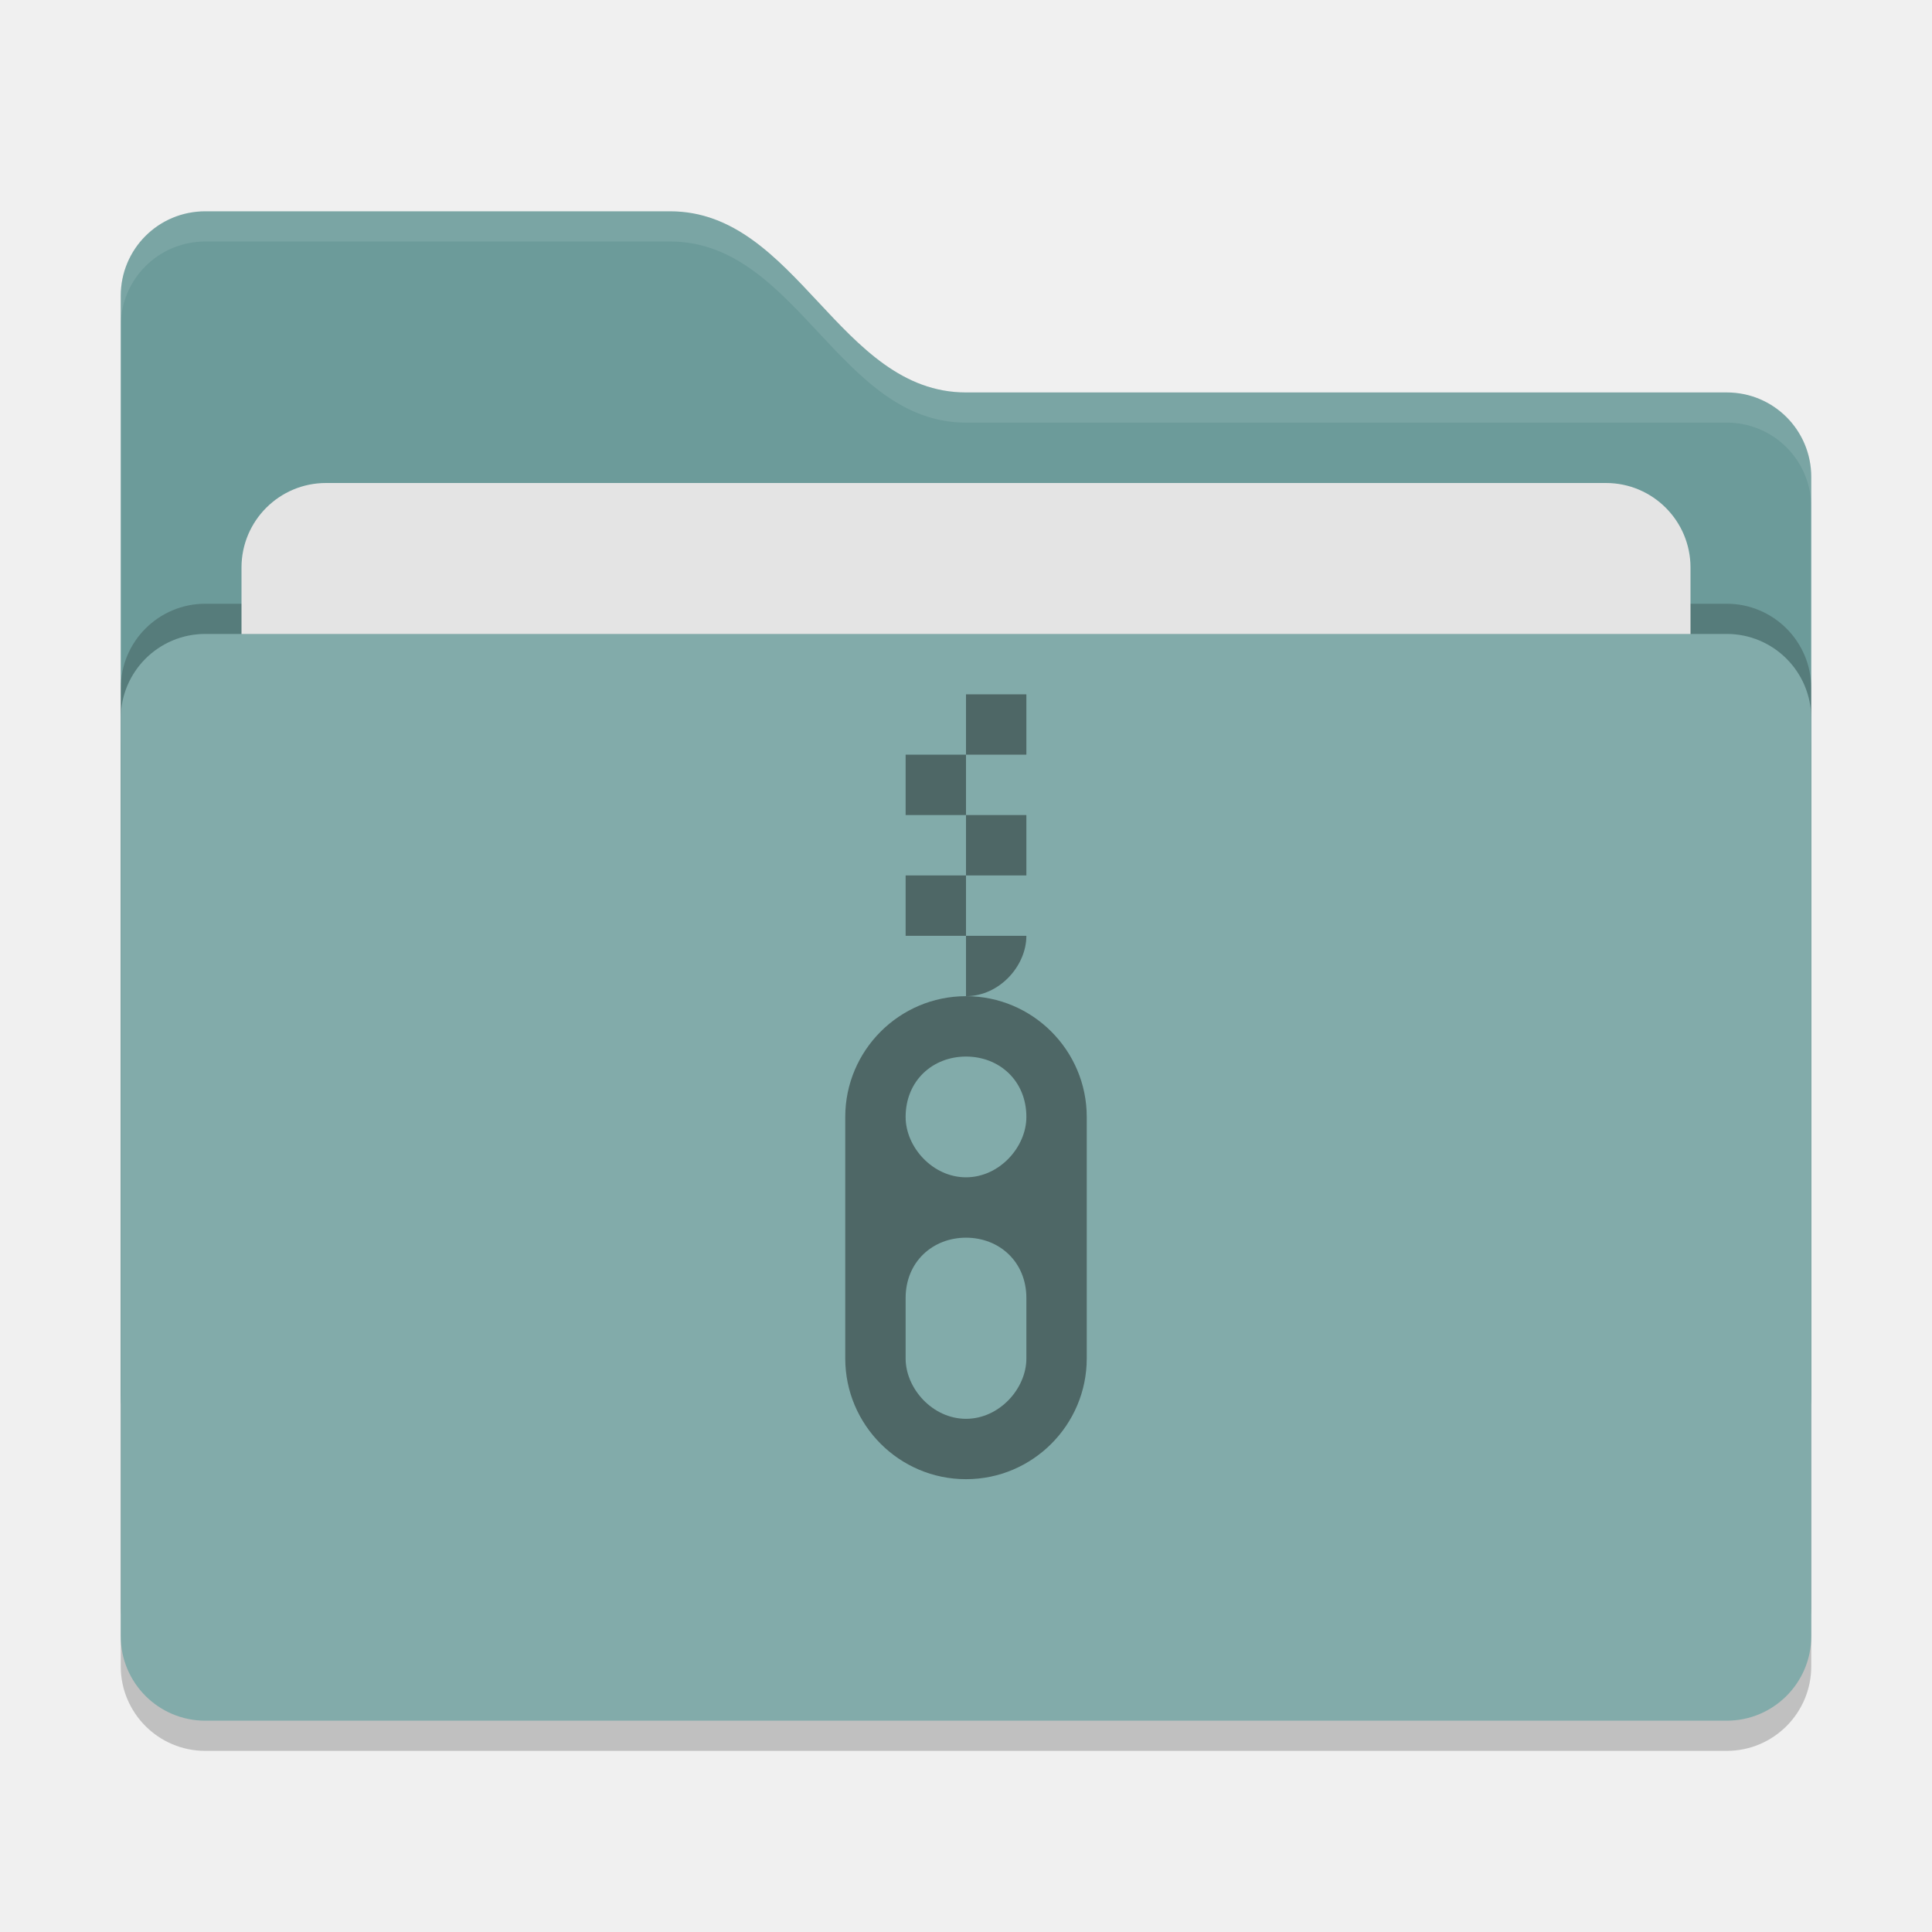
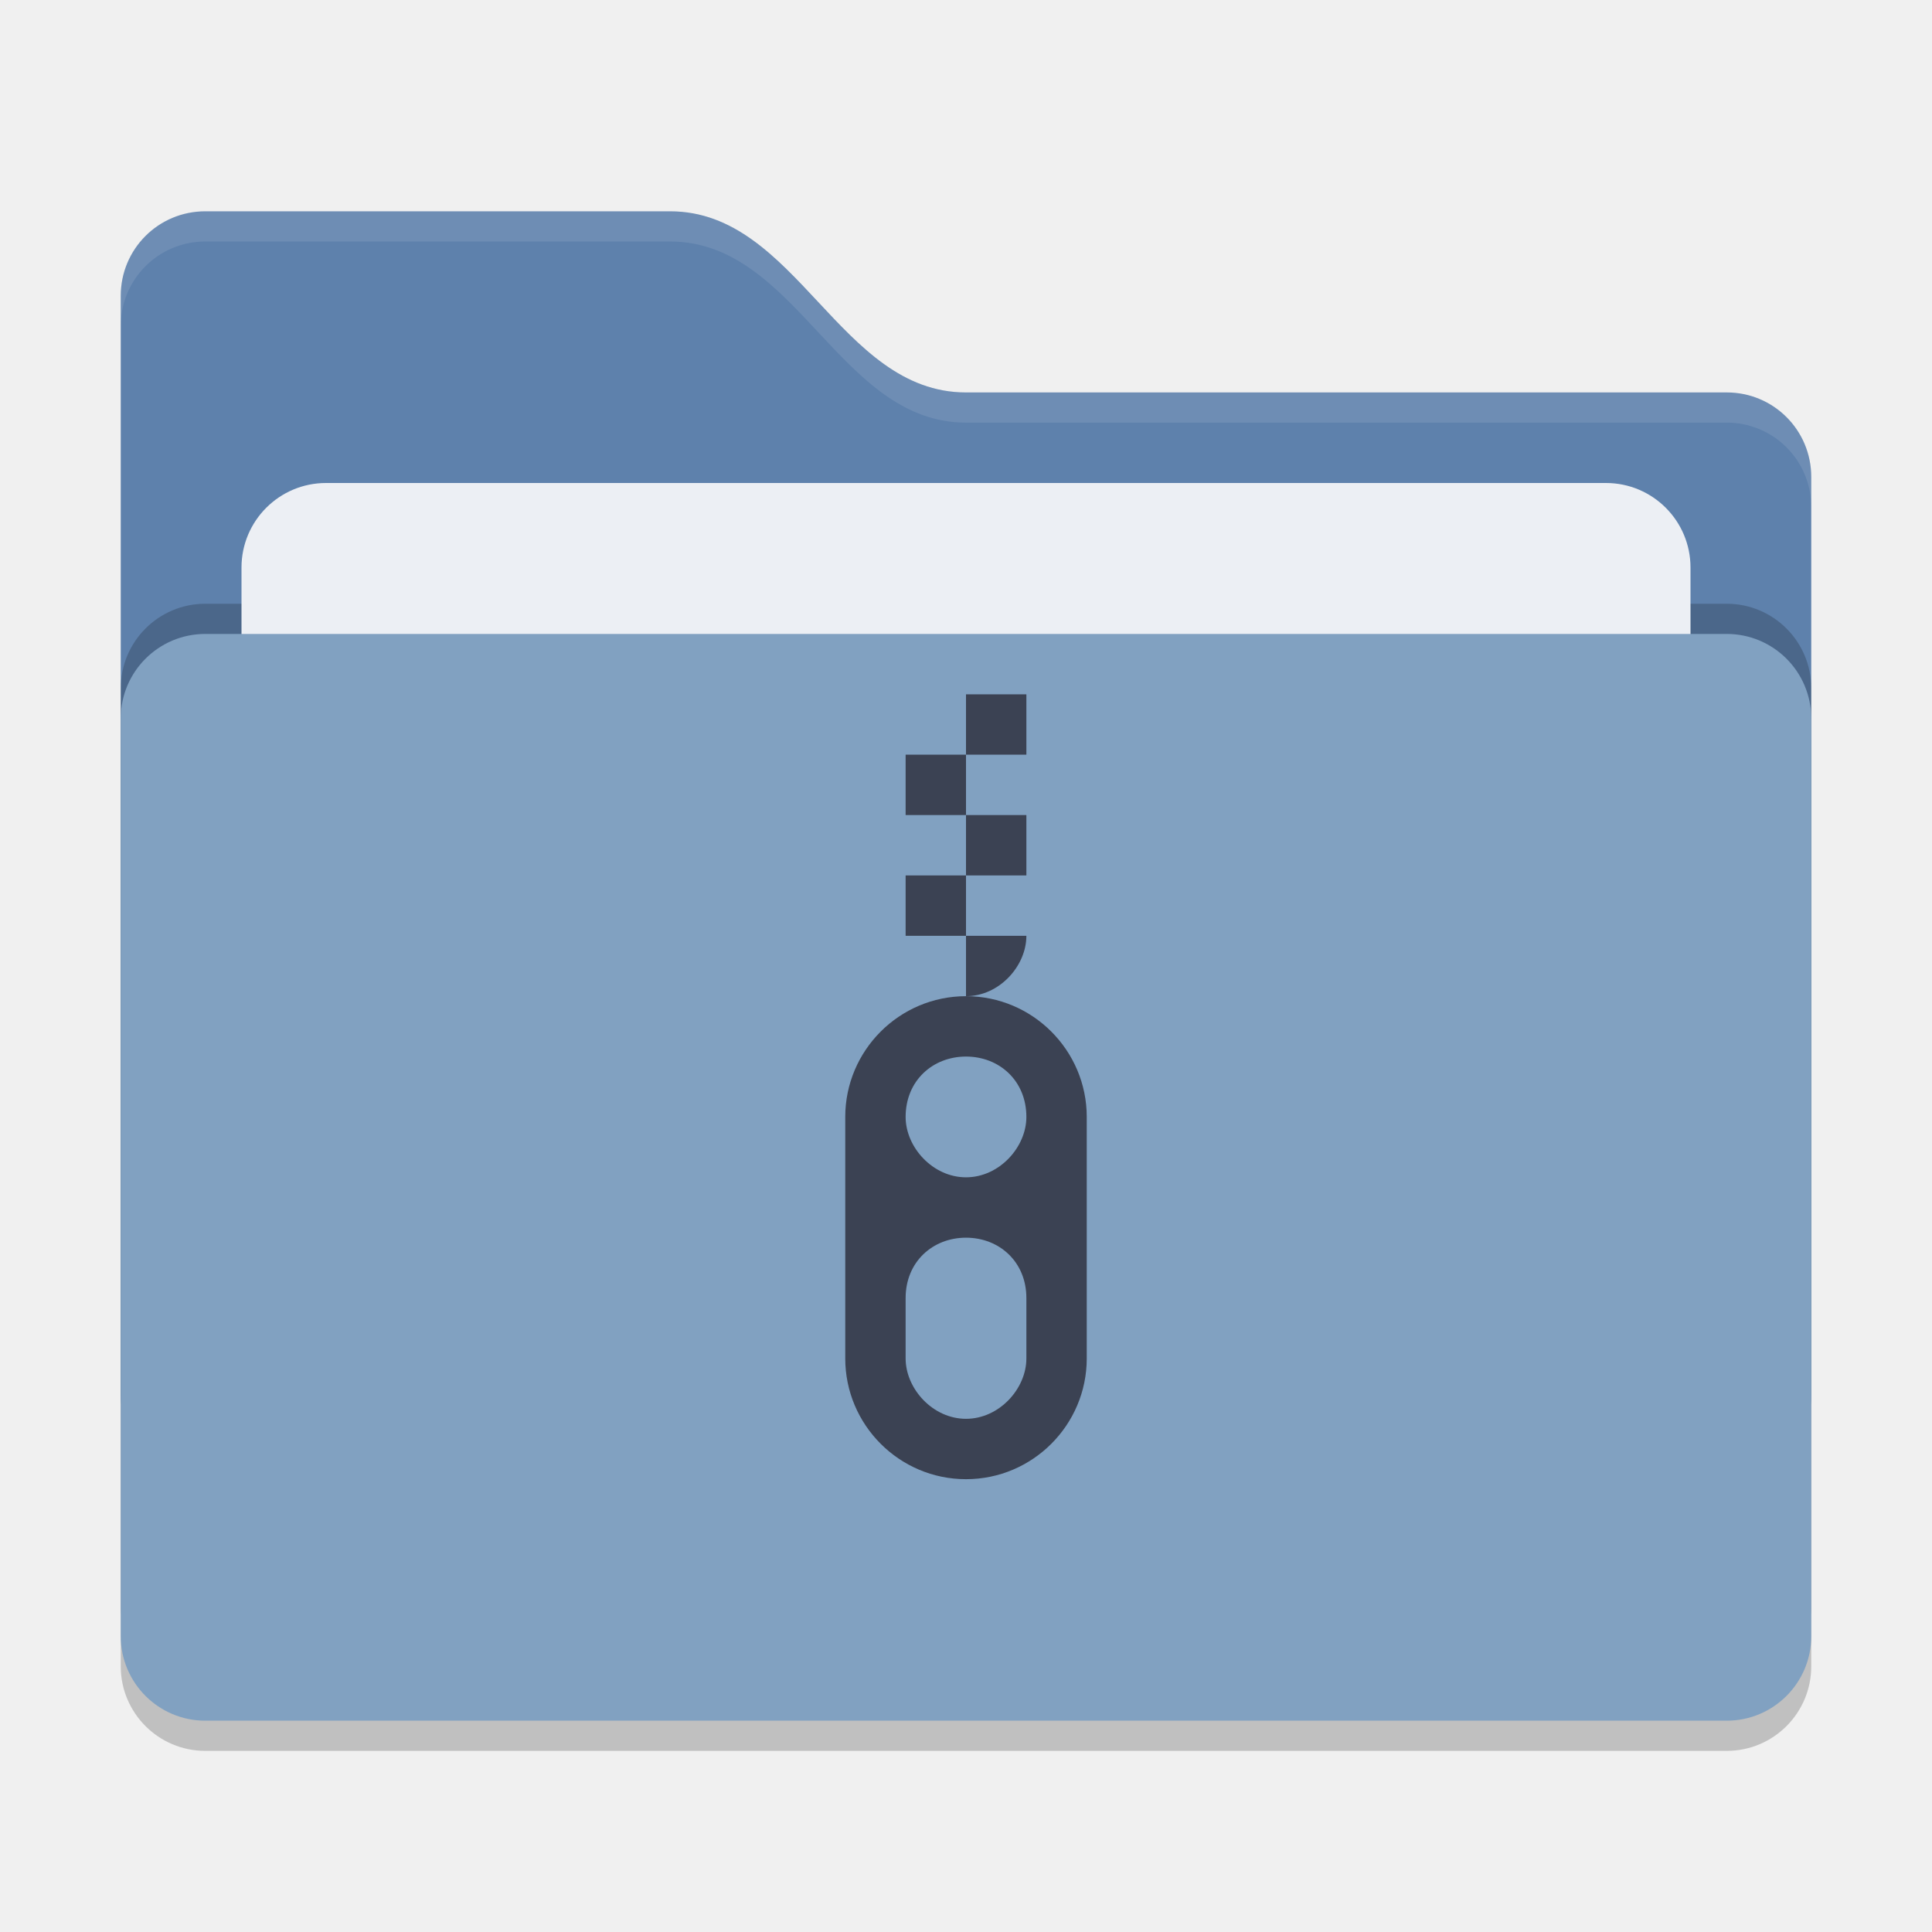
<svg xmlns="http://www.w3.org/2000/svg" width="64" height="64" version="1">
  <rect style="opacity:0.2" width="56" height="36" x="4" y="22" rx="2.8" ry="2.8" />
-   <path style="fill:#6c9b9a" d="M 4,46.2 C 4,47.751 5.249,49 6.8,49 H 57.2 C 58.751,49 60,47.751 60,46.2 V 15.8 C 60,14.249 58.751,13 57.2,13 H 32 C 27.8,13 26.4,7 22.2,7 H 6.8 C 5.249,7 4,8.249 4,9.8" />
+   <path style="fill:#5e81ac" d="M 4,46.2 C 4,47.751 5.249,49 6.8,49 H 57.2 C 58.751,49 60,47.751 60,46.2 V 15.8 C 60,14.249 58.751,13 57.2,13 H 32 C 27.8,13 26.4,7 22.2,7 H 6.8 C 5.249,7 4,8.249 4,9.8" />
  <rect style="opacity:0.2" width="56" height="36" x="4" y="20" rx="2.8" ry="2.8" />
-   <rect style="fill:#e4e4e4" width="48" height="22" x="8" y="16" rx="2.8" ry="2.8" />
-   <rect style="fill:#82abaa" width="56" height="36" x="4" y="21" rx="2.8" ry="2.8" />
+   <rect style="fill:#eceff4" width="48" height="22" x="8" y="16" rx="2.8" ry="2.8" />
+   <rect style="fill:#81a1c1" width="56" height="36" x="4" y="21" rx="2.8" ry="2.8" />
  <path style="opacity:0.1;fill:#ffffff" d="M 6.801,7 C 5.25,7 4,8.25 4,9.801 V 10.801 C 4,9.25 5.25,8 6.801,8 H 22.199 C 26.399,8 27.8,14 32,14 H 57.199 C 58.75,14 60,15.25 60,16.801 V 15.801 C 60,14.25 58.75,13 57.199,13 H 32 C 27.8,13 26.399,7 22.199,7 Z" />
  <g>
-     <path style="fill:#4e6766" d="M 32,23 V 25 H 34 V 23 Z M 32,25 H 30 V 27 H 32 Z M 32,27 V 29 H 34 V 27 Z M 32,29 H 30 V 31 H 32 Z M 32,31 V 33 C 33.104,33 34,32 34,31 Z" />
-     <path style="fill:#4e6766" d="M 32,33 C 29.79,33 28,34.8 28,37 V 45 C 28,47.2 29.79,49 32,49 34.21,49 36,47.2 36,45 V 37 C 36,34.8 34.21,33 32,33 Z M 32,35 C 33.104,35 34,35.8 34,37 34,38 33.104,39 32,39 30.896,39 30,38 30,37 30,35.8 30.896,35 32,35 Z M 32,41 C 33.104,41 34,41.8 34,43 V 45 C 34,46 33.104,47 32,47 30.896,47 30,46 30,45 V 43 C 30,41.8 30.896,41 32,41 Z" />
+     <path style="fill:#3b4253" d="M 32,23 V 25 H 34 V 23 Z M 32,25 H 30 V 27 H 32 Z M 32,27 V 29 H 34 V 27 Z M 32,29 H 30 V 31 H 32 Z M 32,31 V 33 C 33.104,33 34,32 34,31 Z" />
+     <path style="fill:#3b4253" d="M 32,33 C 29.79,33 28,34.8 28,37 V 45 C 28,47.2 29.79,49 32,49 34.21,49 36,47.2 36,45 V 37 C 36,34.8 34.21,33 32,33 Z M 32,35 C 33.104,35 34,35.8 34,37 34,38 33.104,39 32,39 30.896,39 30,38 30,37 30,35.8 30.896,35 32,35 Z M 32,41 C 33.104,41 34,41.8 34,43 V 45 C 34,46 33.104,47 32,47 30.896,47 30,46 30,45 V 43 C 30,41.8 30.896,41 32,41 Z" />
  </g>
</svg>
